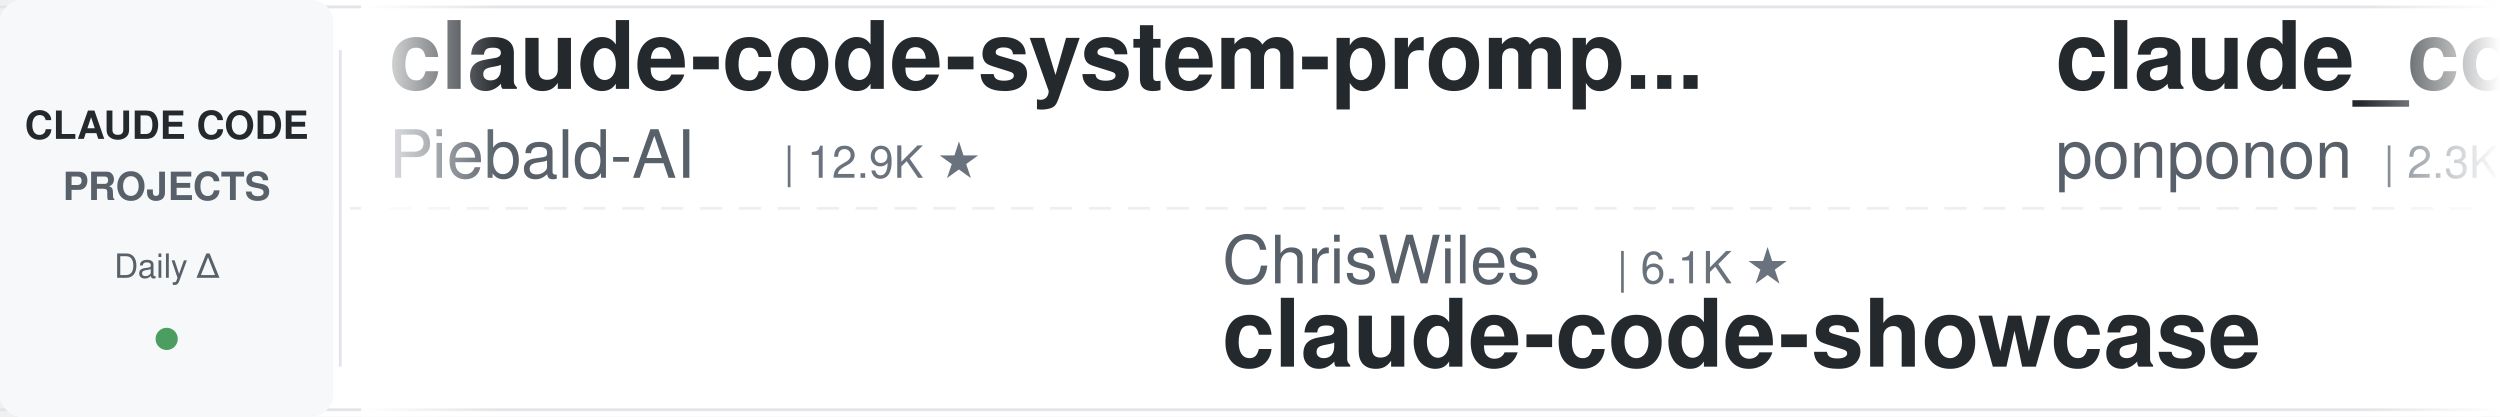
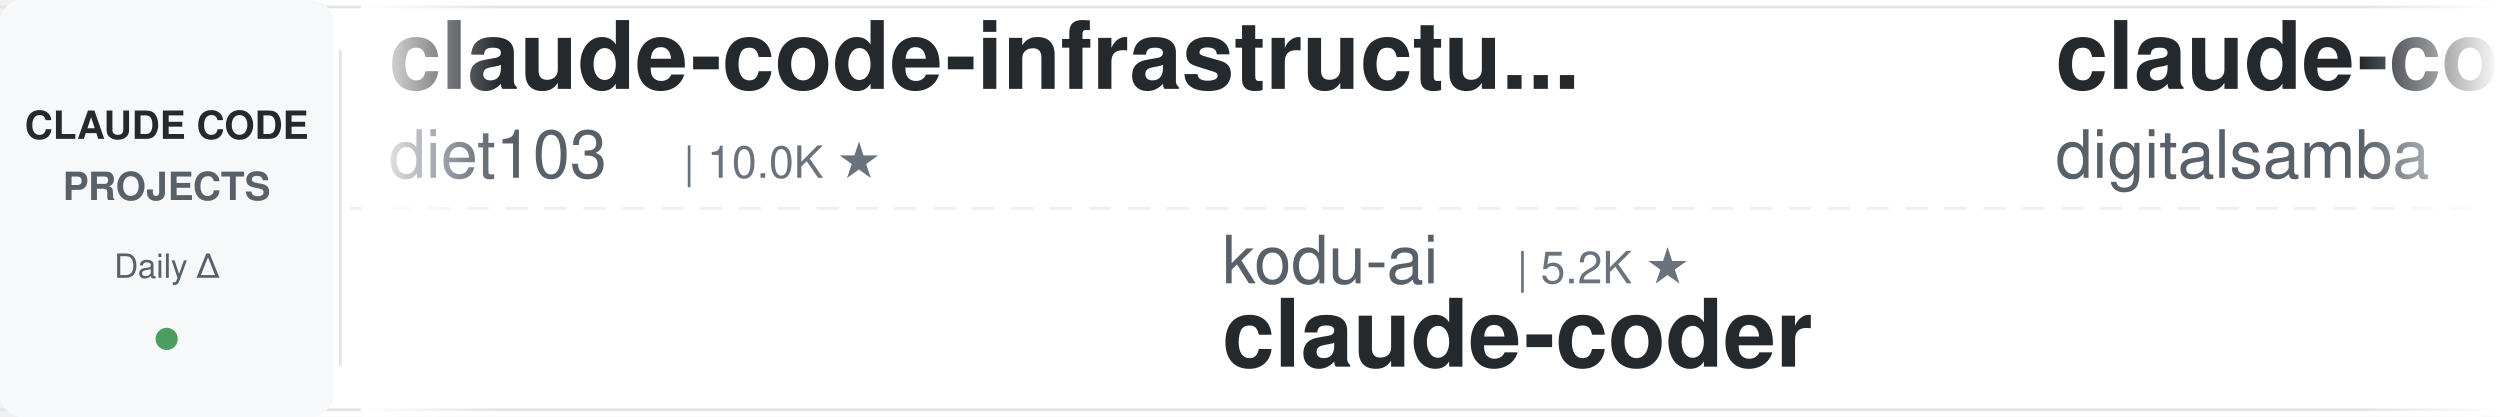
<svg xmlns="http://www.w3.org/2000/svg" width="900" height="150">
  <defs>
    <linearGradient id="leftFade" x1="0%" y1="0%" x2="100%" y2="0%">
      <stop offset="0%" style="stop-color:#ffffff;stop-opacity:1" />
      <stop offset="100%" style="stop-color:#ffffff;stop-opacity:0" />
    </linearGradient>
    <linearGradient id="rightFade" x1="0%" y1="0%" x2="100%" y2="0%">
      <stop offset="0%" style="stop-color:#ffffff;stop-opacity:0" />
      <stop offset="100%" style="stop-color:#ffffff;stop-opacity:1" />
    </linearGradient>
  </defs>
  <rect width="900" height="150" fill="#ffffff" rx="8" />
  <rect x="0" y="2" width="900" height="1" fill="#e1e4e8" />
  <rect x="0" y="147" width="900" height="1" fill="#e1e4e8" />
  <line x1="0" y1="75" x2="900" y2="75" stroke="#e1e4e8" stroke-width="1" stroke-dasharray="8 6" opacity="0.6" />
  <rect x="0" y="0" width="120" height="150" fill="#f6f8fa" rx="8" />
  <text x="60" y="50" font-family="-apple-system, BlinkMacSystemFont, 'Segoe UI', Helvetica, Arial, sans-serif" font-size="14" font-weight="600" fill="#24292e" text-anchor="middle">CLAUDE CODE</text>
  <text x="60" y="72" font-family="-apple-system, BlinkMacSystemFont, 'Segoe UI', Helvetica, Arial, sans-serif" font-size="14" font-weight="600" fill="#586069" text-anchor="middle">PROJECTS</text>
  <text x="60" y="100" font-family="-apple-system, BlinkMacSystemFont, 'Segoe UI', Helvetica, Arial, sans-serif" font-size="12" font-weight="500" fill="#586069" text-anchor="middle">Daily Δ</text>
  <circle cx="60" cy="122" r="4" fill="#22863a" opacity="0.8" />
  <rect x="122" y="18" width="1" height="114" fill="#e1e4e8" />
  <clipPath id="tickerClip">
    <rect x="130" y="0" width="770" height="150" />
  </clipPath>
  <g clip-path="url(#tickerClip)">
    <g id="tickerItems">
      <animateTransform attributeName="transform" attributeType="XML" type="translate" from="0 0" to="-3000 0" dur="54s" repeatCount="indefinite" />
      <g transform="translate(0, 0)">
-         <text x="140" y="32" font-family="-apple-system, BlinkMacSystemFont, 'Segoe UI', Helvetica, Arial, sans-serif" font-size="34" font-weight="600" fill="#24292e">claude-code-system-promp...</text>
-         <text x="140" y="64" font-family="-apple-system, BlinkMacSystemFont, 'Segoe UI', Helvetica, Arial, sans-serif" font-size="24" font-weight="400" fill="#586069">Piebald-AI</text>
-         <text x="282" y="64" font-family="-apple-system, BlinkMacSystemFont, 'Segoe UI', Helvetica, Arial, sans-serif" font-size="16" font-weight="500" fill="#6a737d">| 12.9K ★</text>
+         <text x="140" y="32" font-family="-apple-system, BlinkMacSystemFont, 'Segoe UI', Helvetica, Arial, sans-serif" font-size="34" font-weight="600" fill="#24292e">claude-code-infrastructu...</text>
+         <text x="140" y="64" font-family="-apple-system, BlinkMacSystemFont, 'Segoe UI', Helvetica, Arial, sans-serif" font-size="24" font-weight="400" fill="#586069">diet103</text>
+         <text x="246" y="64" font-family="-apple-system, BlinkMacSystemFont, 'Segoe UI', Helvetica, Arial, sans-serif" font-size="16" font-weight="500" fill="#6a737d">| 10.0K ★</text>
      </g>
      <g transform="translate(300, 0)">
-         <text x="140" y="102" font-family="-apple-system, BlinkMacSystemFont, 'Segoe UI', Helvetica, Arial, sans-serif" font-size="24" font-weight="400" fill="#586069">ChrisWiles</text>
-         <text x="282" y="102" font-family="-apple-system, BlinkMacSystemFont, 'Segoe UI', Helvetica, Arial, sans-serif" font-size="16" font-weight="500" fill="#6a737d">| 6.1K ★</text>
-         <text x="140" y="132" font-family="-apple-system, BlinkMacSystemFont, 'Segoe UI', Helvetica, Arial, sans-serif" font-size="34" font-weight="600" fill="#24292e">claude-code-showcase</text>
+         <text x="140" y="102" font-family="-apple-system, BlinkMacSystemFont, 'Segoe UI', Helvetica, Arial, sans-serif" font-size="24" font-weight="400" fill="#586069">kodu-ai</text>
+         <text x="246" y="102" font-family="-apple-system, BlinkMacSystemFont, 'Segoe UI', Helvetica, Arial, sans-serif" font-size="16" font-weight="500" fill="#6a737d">| 5.2K ★</text>
+         <text x="140" y="132" font-family="-apple-system, BlinkMacSystemFont, 'Segoe UI', Helvetica, Arial, sans-serif" font-size="34" font-weight="600" fill="#24292e">claude-coder</text>
      </g>
      <g transform="translate(600, 0)">
-         <text x="140" y="32" font-family="-apple-system, BlinkMacSystemFont, 'Segoe UI', Helvetica, Arial, sans-serif" font-size="34" font-weight="600" fill="#24292e">claude_code_src</text>
-         <text x="140" y="64" font-family="-apple-system, BlinkMacSystemFont, 'Segoe UI', Helvetica, Arial, sans-serif" font-size="24" font-weight="400" fill="#586069">ponponon</text>
-         <text x="258" y="64" font-family="-apple-system, BlinkMacSystemFont, 'Segoe UI', Helvetica, Arial, sans-serif" font-size="16" font-weight="500" fill="#6a737d">| 2.3K ★</text>
+         <text x="140" y="32" font-family="-apple-system, BlinkMacSystemFont, 'Segoe UI', Helvetica, Arial, sans-serif" font-size="34" font-weight="600" fill="#24292e">claude-code-video-toolki...</text>
+         <text x="140" y="64" font-family="-apple-system, BlinkMacSystemFont, 'Segoe UI', Helvetica, Arial, sans-serif" font-size="24" font-weight="400" fill="#586069">digitalsamba</text>
+         <text x="306" y="64" font-family="-apple-system, BlinkMacSystemFont, 'Segoe UI', Helvetica, Arial, sans-serif" font-size="16" font-weight="500" fill="#6a737d">| 2.3K ★</text>
      </g>
      <g transform="translate(900, 0)">
-         <text x="140" y="102" font-family="-apple-system, BlinkMacSystemFont, 'Segoe UI', Helvetica, Arial, sans-serif" font-size="24" font-weight="400" fill="#586069">luyao618</text>
-         <text x="258" y="102" font-family="-apple-system, BlinkMacSystemFont, 'Segoe UI', Helvetica, Arial, sans-serif" font-size="16" font-weight="500" fill="#6a737d">| 1.7K ★</text>
-         <text x="140" y="132" font-family="-apple-system, BlinkMacSystemFont, 'Segoe UI', Helvetica, Arial, sans-serif" font-size="34" font-weight="600" fill="#24292e">Claude-Code-Source-Study</text>
+         <text x="140" y="102" font-family="-apple-system, BlinkMacSystemFont, 'Segoe UI', Helvetica, Arial, sans-serif" font-size="24" font-weight="400" fill="#586069">krusemediallc</text>
+         <text x="318" y="102" font-family="-apple-system, BlinkMacSystemFont, 'Segoe UI', Helvetica, Arial, sans-serif" font-size="16" font-weight="500" fill="#6a737d">| 1.6K ★</text>
+         <text x="140" y="132" font-family="-apple-system, BlinkMacSystemFont, 'Segoe UI', Helvetica, Arial, sans-serif" font-size="34" font-weight="600" fill="#24292e">arcads-claude-code</text>
      </g>
      <g transform="translate(1200, 0)">
-         <text x="140" y="32" font-family="-apple-system, BlinkMacSystemFont, 'Segoe UI', Helvetica, Arial, sans-serif" font-size="34" font-weight="600" fill="#24292e">awesome-claude-code-tool...</text>
-         <text x="140" y="64" font-family="-apple-system, BlinkMacSystemFont, 'Segoe UI', Helvetica, Arial, sans-serif" font-size="24" font-weight="400" fill="#586069">rohitg00</text>
-         <text x="258" y="64" font-family="-apple-system, BlinkMacSystemFont, 'Segoe UI', Helvetica, Arial, sans-serif" font-size="16" font-weight="500" fill="#6a737d">| 2.7K ★</text>
+         <text x="140" y="32" font-family="-apple-system, BlinkMacSystemFont, 'Segoe UI', Helvetica, Arial, sans-serif" font-size="34" font-weight="600" fill="#24292e">claude-code-from-scratch</text>
+         <text x="140" y="64" font-family="-apple-system, BlinkMacSystemFont, 'Segoe UI', Helvetica, Arial, sans-serif" font-size="24" font-weight="400" fill="#586069">Windy3f3f3f3f</text>
+         <text x="318" y="64" font-family="-apple-system, BlinkMacSystemFont, 'Segoe UI', Helvetica, Arial, sans-serif" font-size="16" font-weight="500" fill="#6a737d">| 2.8K ★</text>
      </g>
      <g transform="translate(1500, 0)">
-         <text x="140" y="102" font-family="-apple-system, BlinkMacSystemFont, 'Segoe UI', Helvetica, Arial, sans-serif" font-size="24" font-weight="400" fill="#586069">VILA-Lab</text>
-         <text x="258" y="102" font-family="-apple-system, BlinkMacSystemFont, 'Segoe UI', Helvetica, Arial, sans-serif" font-size="16" font-weight="500" fill="#6a737d">| 2.2K ★</text>
-         <text x="140" y="132" font-family="-apple-system, BlinkMacSystemFont, 'Segoe UI', Helvetica, Arial, sans-serif" font-size="34" font-weight="600" fill="#24292e">Dive-into-Claude-Code</text>
+         <text x="140" y="102" font-family="-apple-system, BlinkMacSystemFont, 'Segoe UI', Helvetica, Arial, sans-serif" font-size="24" font-weight="400" fill="#586069">Piebald-AI</text>
+         <text x="282" y="102" font-family="-apple-system, BlinkMacSystemFont, 'Segoe UI', Helvetica, Arial, sans-serif" font-size="16" font-weight="500" fill="#6a737d">| 12.9K ★</text>
+         <text x="140" y="132" font-family="-apple-system, BlinkMacSystemFont, 'Segoe UI', Helvetica, Arial, sans-serif" font-size="34" font-weight="600" fill="#24292e">claude-code-system-promp...</text>
      </g>
      <g transform="translate(1800, 0)">
-         <text x="140" y="32" font-family="-apple-system, BlinkMacSystemFont, 'Segoe UI', Helvetica, Arial, sans-serif" font-size="34" font-weight="600" fill="#24292e">claude-code-guide</text>
-         <text x="140" y="64" font-family="-apple-system, BlinkMacSystemFont, 'Segoe UI', Helvetica, Arial, sans-serif" font-size="24" font-weight="400" fill="#586069">Cranot</text>
-         <text x="234" y="64" font-family="-apple-system, BlinkMacSystemFont, 'Segoe UI', Helvetica, Arial, sans-serif" font-size="16" font-weight="500" fill="#6a737d">| 2.9K ★</text>
+         <text x="140" y="32" font-family="-apple-system, BlinkMacSystemFont, 'Segoe UI', Helvetica, Arial, sans-serif" font-size="34" font-weight="600" fill="#24292e">claude-code-telegram</text>
+         <text x="140" y="64" font-family="-apple-system, BlinkMacSystemFont, 'Segoe UI', Helvetica, Arial, sans-serif" font-size="24" font-weight="400" fill="#586069">overwirehq</text>
+         <text x="282" y="64" font-family="-apple-system, BlinkMacSystemFont, 'Segoe UI', Helvetica, Arial, sans-serif" font-size="16" font-weight="500" fill="#6a737d">| 2.8K ★</text>
      </g>
      <g transform="translate(2100, 0)">
-         <text x="140" y="102" font-family="-apple-system, BlinkMacSystemFont, 'Segoe UI', Helvetica, Arial, sans-serif" font-size="24" font-weight="400" fill="#586069">anthropics</text>
-         <text x="282" y="102" font-family="-apple-system, BlinkMacSystemFont, 'Segoe UI', Helvetica, Arial, sans-serif" font-size="16" font-weight="500" fill="#6a737d">| 6.4K ★</text>
-         <text x="140" y="132" font-family="-apple-system, BlinkMacSystemFont, 'Segoe UI', Helvetica, Arial, sans-serif" font-size="34" font-weight="600" fill="#24292e">claude-code-security-rev...</text>
+         <text x="140" y="102" font-family="-apple-system, BlinkMacSystemFont, 'Segoe UI', Helvetica, Arial, sans-serif" font-size="24" font-weight="400" fill="#586069">zebbern</text>
+         <text x="246" y="102" font-family="-apple-system, BlinkMacSystemFont, 'Segoe UI', Helvetica, Arial, sans-serif" font-size="16" font-weight="500" fill="#6a737d">| 4.7K ★</text>
+         <text x="140" y="132" font-family="-apple-system, BlinkMacSystemFont, 'Segoe UI', Helvetica, Arial, sans-serif" font-size="34" font-weight="600" fill="#24292e">claude-code-guide</text>
      </g>
      <g transform="translate(2400, 0)">
-         <text x="140" y="32" font-family="-apple-system, BlinkMacSystemFont, 'Segoe UI', Helvetica, Arial, sans-serif" font-size="34" font-weight="600" fill="#24292e">Open-ClaudeCode</text>
-         <text x="140" y="64" font-family="-apple-system, BlinkMacSystemFont, 'Segoe UI', Helvetica, Arial, sans-serif" font-size="24" font-weight="400" fill="#586069">LING71671</text>
-         <text x="270" y="64" font-family="-apple-system, BlinkMacSystemFont, 'Segoe UI', Helvetica, Arial, sans-serif" font-size="16" font-weight="500" fill="#6a737d">| 968 ★</text>
+         <text x="140" y="32" font-family="-apple-system, BlinkMacSystemFont, 'Segoe UI', Helvetica, Arial, sans-serif" font-size="34" font-weight="600" fill="#24292e">Claude-Code-Usage-Monito...</text>
+         <text x="140" y="64" font-family="-apple-system, BlinkMacSystemFont, 'Segoe UI', Helvetica, Arial, sans-serif" font-size="24" font-weight="400" fill="#586069">Maciek-roboblog</text>
+         <text x="342" y="64" font-family="-apple-system, BlinkMacSystemFont, 'Segoe UI', Helvetica, Arial, sans-serif" font-size="16" font-weight="500" fill="#6a737d">| 8.7K ★</text>
      </g>
      <g transform="translate(2700, 0)">
-         <text x="140" y="102" font-family="-apple-system, BlinkMacSystemFont, 'Segoe UI', Helvetica, Arial, sans-serif" font-size="24" font-weight="400" fill="#586069">Maciek-roboblog</text>
-         <text x="342" y="102" font-family="-apple-system, BlinkMacSystemFont, 'Segoe UI', Helvetica, Arial, sans-serif" font-size="16" font-weight="500" fill="#6a737d">| 8.7K ★</text>
-         <text x="140" y="132" font-family="-apple-system, BlinkMacSystemFont, 'Segoe UI', Helvetica, Arial, sans-serif" font-size="34" font-weight="600" fill="#24292e">Claude-Code-Usage-Monito...</text>
+         <text x="140" y="102" font-family="-apple-system, BlinkMacSystemFont, 'Segoe UI', Helvetica, Arial, sans-serif" font-size="24" font-weight="400" fill="#586069">anthropics</text>
+         <text x="282" y="102" font-family="-apple-system, BlinkMacSystemFont, 'Segoe UI', Helvetica, Arial, sans-serif" font-size="16" font-weight="500" fill="#6a737d">| 1.0K ★</text>
+         <text x="140" y="132" font-family="-apple-system, BlinkMacSystemFont, 'Segoe UI', Helvetica, Arial, sans-serif" font-size="34" font-weight="600" fill="#24292e">claude-code-base-action</text>
      </g>
      <g transform="translate(3000, 0)">
-         <text x="140" y="32" font-family="-apple-system, BlinkMacSystemFont, 'Segoe UI', Helvetica, Arial, sans-serif" font-size="34" font-weight="600" fill="#24292e">claude-code-system-promp...</text>
-         <text x="140" y="64" font-family="-apple-system, BlinkMacSystemFont, 'Segoe UI', Helvetica, Arial, sans-serif" font-size="24" font-weight="400" fill="#586069">Piebald-AI</text>
-         <text x="282" y="64" font-family="-apple-system, BlinkMacSystemFont, 'Segoe UI', Helvetica, Arial, sans-serif" font-size="16" font-weight="500" fill="#6a737d">| 12.9K ★</text>
+         <text x="140" y="32" font-family="-apple-system, BlinkMacSystemFont, 'Segoe UI', Helvetica, Arial, sans-serif" font-size="34" font-weight="600" fill="#24292e">claude-code-infrastructu...</text>
+         <text x="140" y="64" font-family="-apple-system, BlinkMacSystemFont, 'Segoe UI', Helvetica, Arial, sans-serif" font-size="24" font-weight="400" fill="#586069">diet103</text>
+         <text x="246" y="64" font-family="-apple-system, BlinkMacSystemFont, 'Segoe UI', Helvetica, Arial, sans-serif" font-size="16" font-weight="500" fill="#6a737d">| 10.0K ★</text>
      </g>
      <g transform="translate(3300, 0)">
-         <text x="140" y="102" font-family="-apple-system, BlinkMacSystemFont, 'Segoe UI', Helvetica, Arial, sans-serif" font-size="24" font-weight="400" fill="#586069">ChrisWiles</text>
-         <text x="282" y="102" font-family="-apple-system, BlinkMacSystemFont, 'Segoe UI', Helvetica, Arial, sans-serif" font-size="16" font-weight="500" fill="#6a737d">| 6.1K ★</text>
-         <text x="140" y="132" font-family="-apple-system, BlinkMacSystemFont, 'Segoe UI', Helvetica, Arial, sans-serif" font-size="34" font-weight="600" fill="#24292e">claude-code-showcase</text>
+         <text x="140" y="102" font-family="-apple-system, BlinkMacSystemFont, 'Segoe UI', Helvetica, Arial, sans-serif" font-size="24" font-weight="400" fill="#586069">kodu-ai</text>
+         <text x="246" y="102" font-family="-apple-system, BlinkMacSystemFont, 'Segoe UI', Helvetica, Arial, sans-serif" font-size="16" font-weight="500" fill="#6a737d">| 5.2K ★</text>
+         <text x="140" y="132" font-family="-apple-system, BlinkMacSystemFont, 'Segoe UI', Helvetica, Arial, sans-serif" font-size="34" font-weight="600" fill="#24292e">claude-coder</text>
      </g>
      <g transform="translate(3600, 0)">
-         <text x="140" y="32" font-family="-apple-system, BlinkMacSystemFont, 'Segoe UI', Helvetica, Arial, sans-serif" font-size="34" font-weight="600" fill="#24292e">claude_code_src</text>
-         <text x="140" y="64" font-family="-apple-system, BlinkMacSystemFont, 'Segoe UI', Helvetica, Arial, sans-serif" font-size="24" font-weight="400" fill="#586069">ponponon</text>
-         <text x="258" y="64" font-family="-apple-system, BlinkMacSystemFont, 'Segoe UI', Helvetica, Arial, sans-serif" font-size="16" font-weight="500" fill="#6a737d">| 2.3K ★</text>
+         <text x="140" y="32" font-family="-apple-system, BlinkMacSystemFont, 'Segoe UI', Helvetica, Arial, sans-serif" font-size="34" font-weight="600" fill="#24292e">claude-code-video-toolki...</text>
+         <text x="140" y="64" font-family="-apple-system, BlinkMacSystemFont, 'Segoe UI', Helvetica, Arial, sans-serif" font-size="24" font-weight="400" fill="#586069">digitalsamba</text>
+         <text x="306" y="64" font-family="-apple-system, BlinkMacSystemFont, 'Segoe UI', Helvetica, Arial, sans-serif" font-size="16" font-weight="500" fill="#6a737d">| 2.3K ★</text>
      </g>
      <g transform="translate(3900, 0)">
-         <text x="140" y="102" font-family="-apple-system, BlinkMacSystemFont, 'Segoe UI', Helvetica, Arial, sans-serif" font-size="24" font-weight="400" fill="#586069">luyao618</text>
-         <text x="258" y="102" font-family="-apple-system, BlinkMacSystemFont, 'Segoe UI', Helvetica, Arial, sans-serif" font-size="16" font-weight="500" fill="#6a737d">| 1.7K ★</text>
-         <text x="140" y="132" font-family="-apple-system, BlinkMacSystemFont, 'Segoe UI', Helvetica, Arial, sans-serif" font-size="34" font-weight="600" fill="#24292e">Claude-Code-Source-Study</text>
+         <text x="140" y="102" font-family="-apple-system, BlinkMacSystemFont, 'Segoe UI', Helvetica, Arial, sans-serif" font-size="24" font-weight="400" fill="#586069">krusemediallc</text>
+         <text x="318" y="102" font-family="-apple-system, BlinkMacSystemFont, 'Segoe UI', Helvetica, Arial, sans-serif" font-size="16" font-weight="500" fill="#6a737d">| 1.6K ★</text>
+         <text x="140" y="132" font-family="-apple-system, BlinkMacSystemFont, 'Segoe UI', Helvetica, Arial, sans-serif" font-size="34" font-weight="600" fill="#24292e">arcads-claude-code</text>
      </g>
    </g>
  </g>
  <rect x="130" y="0" width="50" height="150" fill="url(#leftFade)" />
  <rect x="850" y="0" width="50" height="150" fill="url(#rightFade)" />
</svg>
